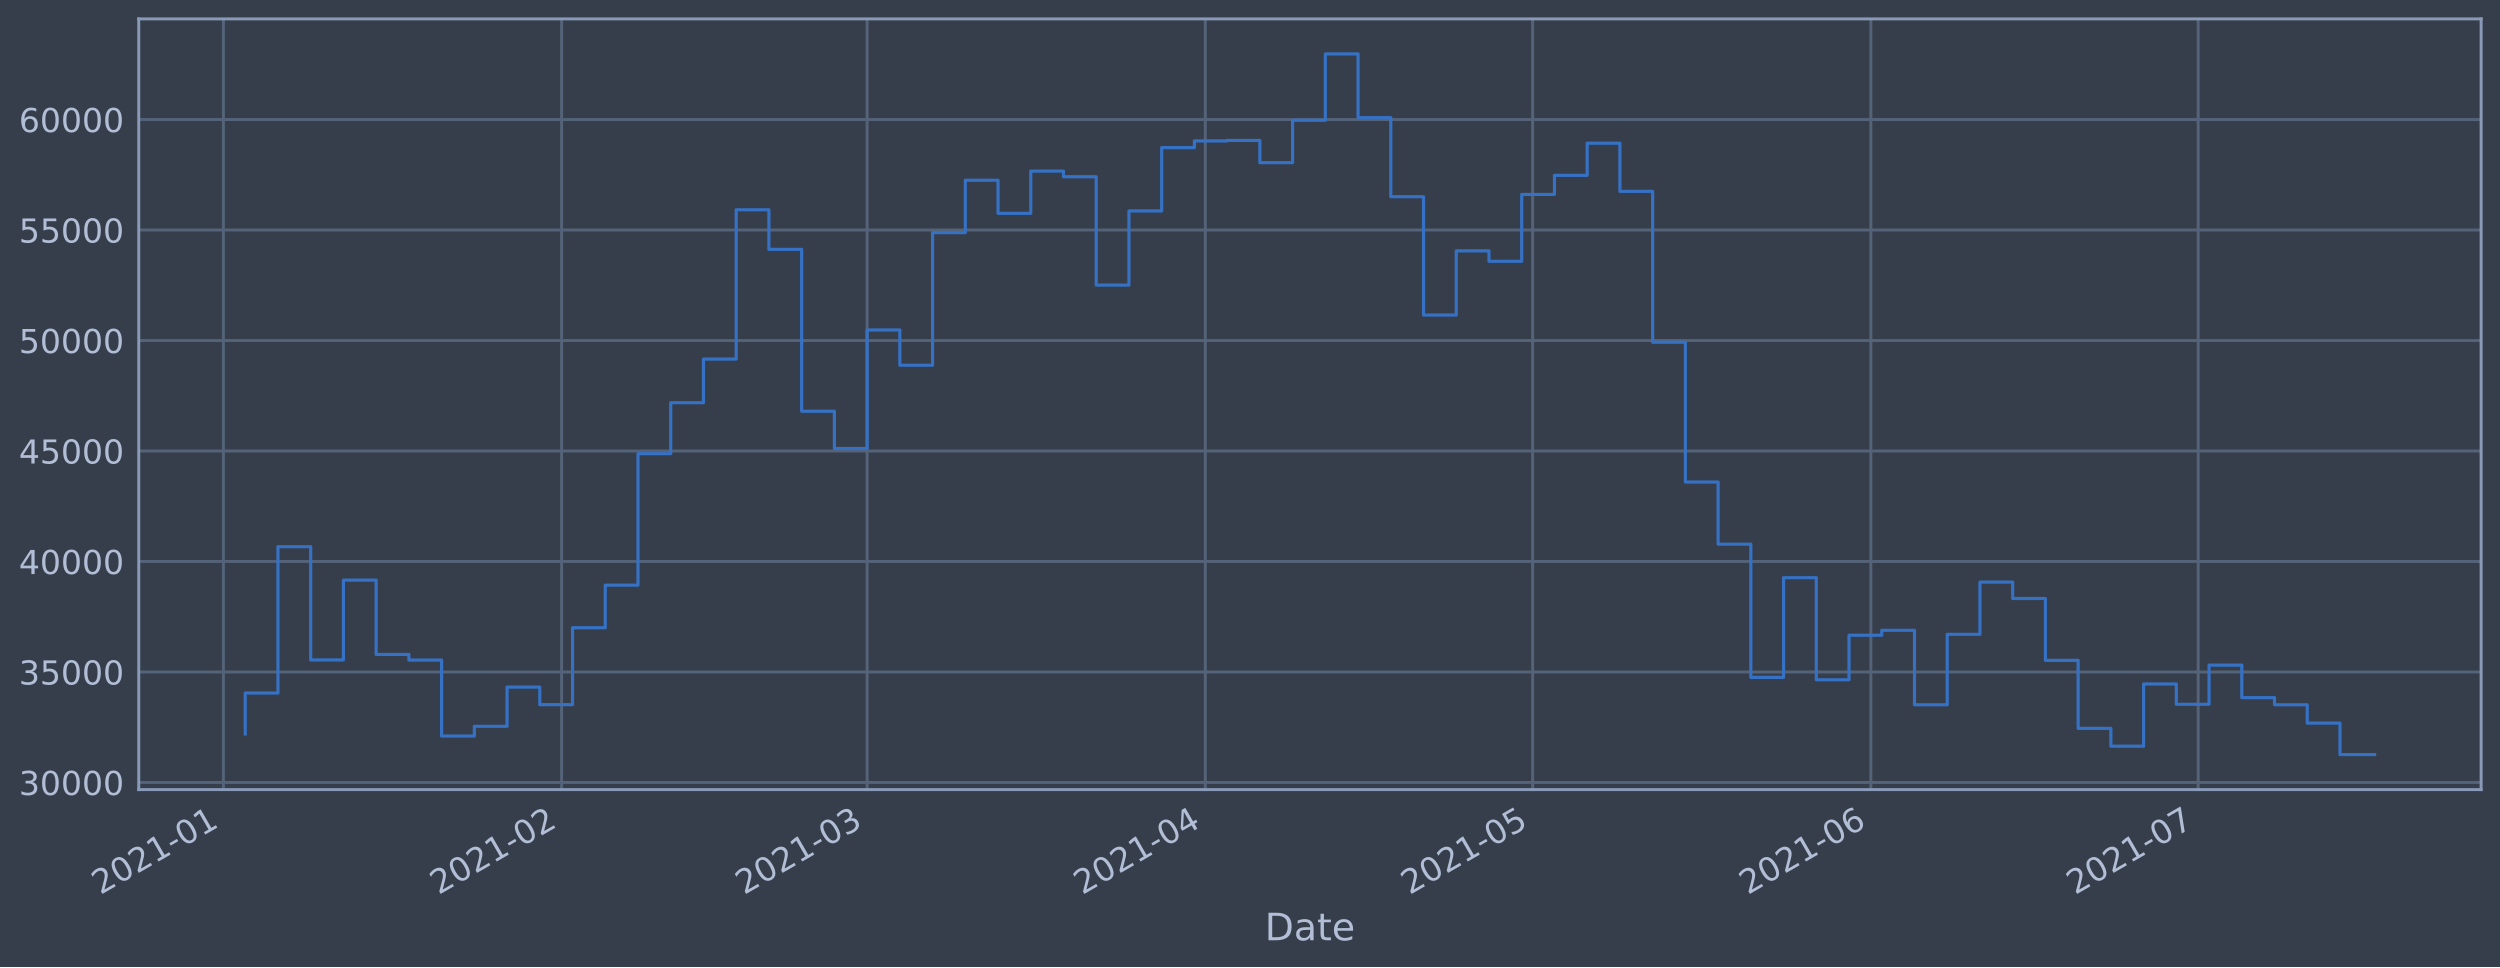
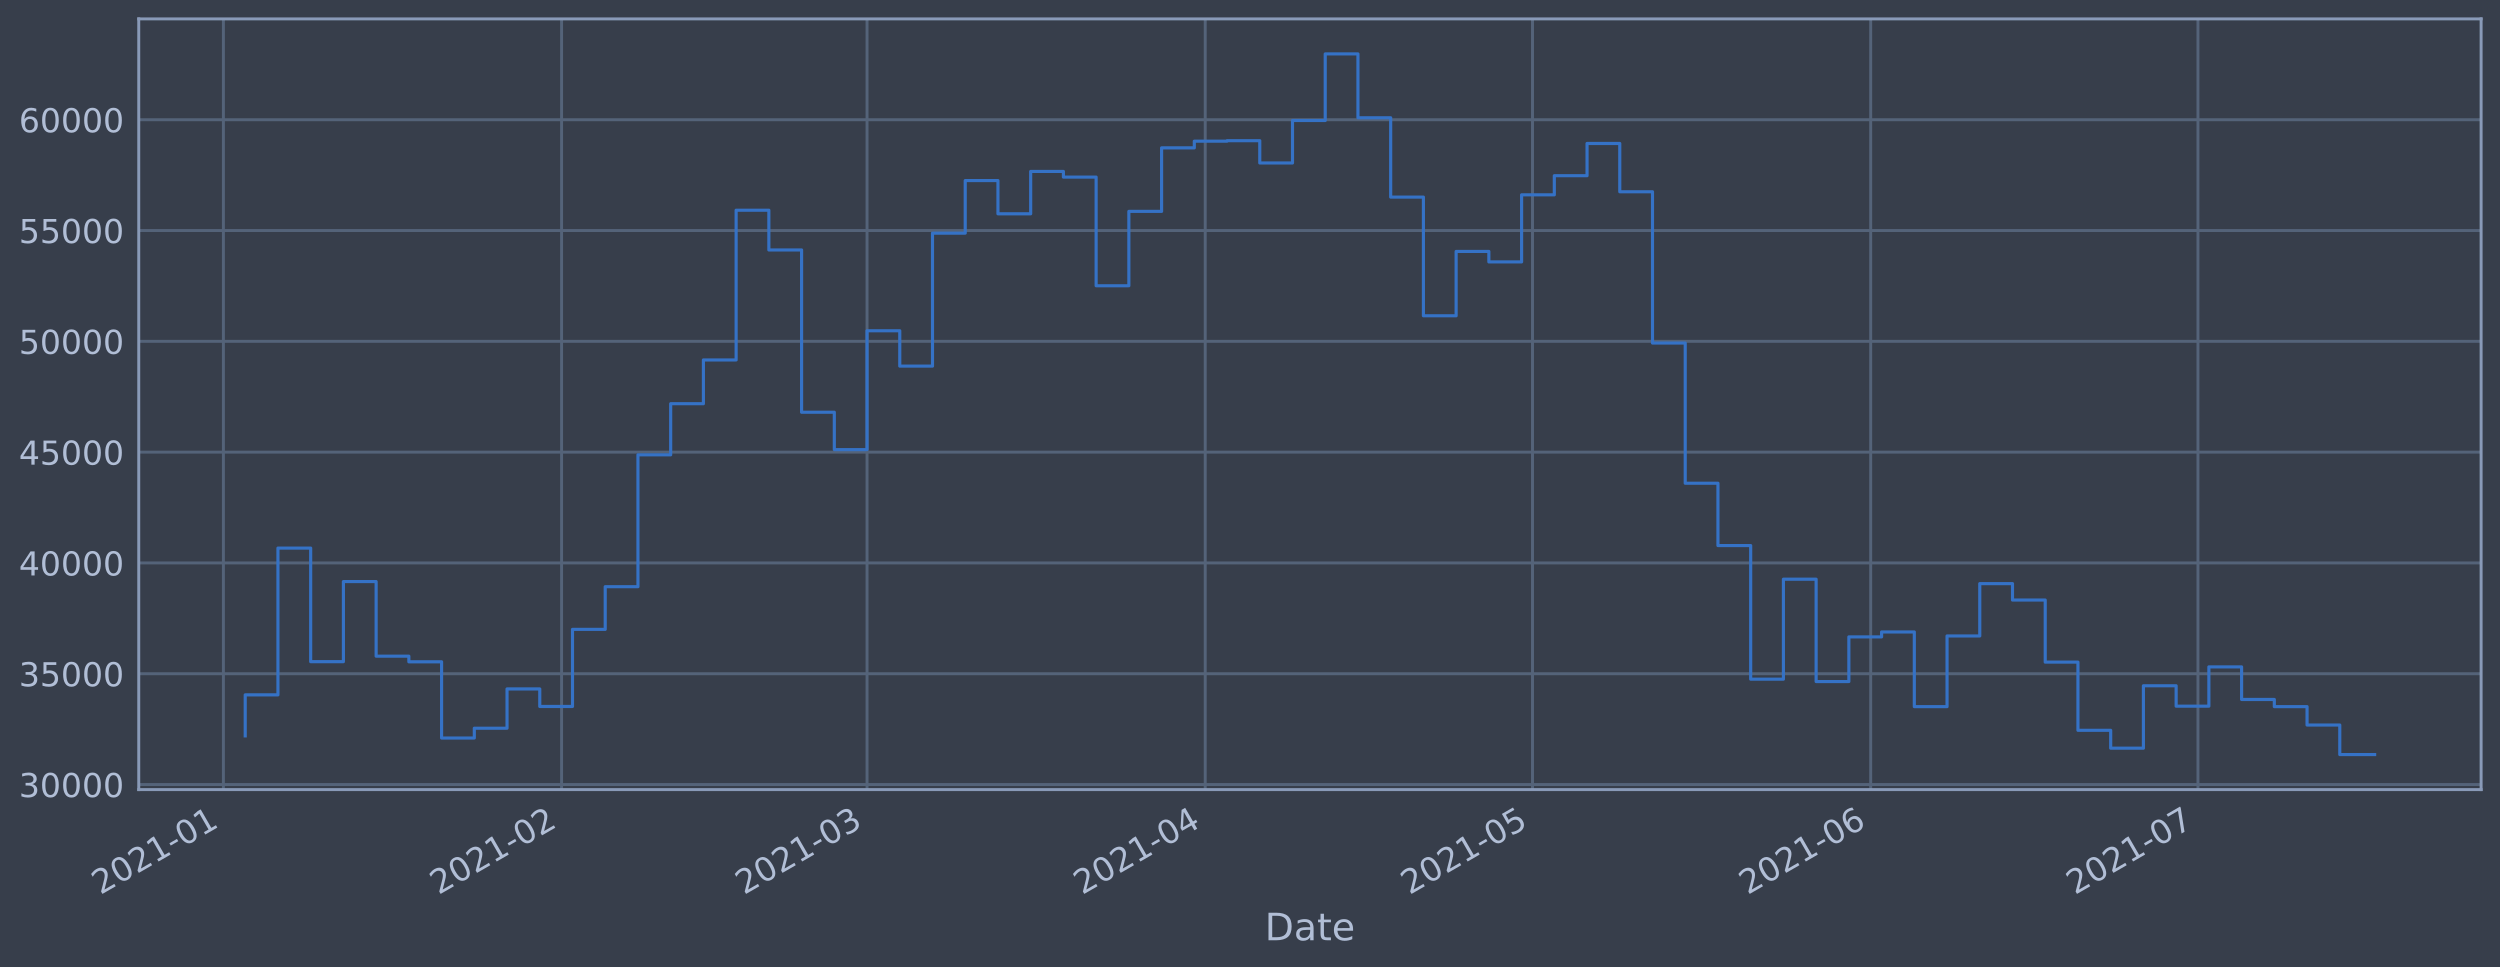
<svg xmlns="http://www.w3.org/2000/svg" xmlns:xlink="http://www.w3.org/1999/xlink" height="368.58pt" version="1.1" viewBox="0 0 952.884 368.58" width="952.884pt">
  <defs>
    <style type="text/css">*{stroke-linecap:butt;stroke-linejoin:round;}</style>
  </defs>
  <g id="figure_1">
    <g id="patch_1">
      <path d="M 0 368.58  L 952.884 368.58  L 952.884 0  L 0 0  z " style="fill:#373e4b;" />
    </g>
    <g id="axes_1">
      <g id="patch_2">
        <path d="M 52.884 300.96  L 945.684 300.96  L 945.684 7.2  L 52.884 7.2  z " style="fill:#373e4b;" />
      </g>
      <g id="matplotlib.axis_1">
        <g id="xtick_1">
          <g id="line2d_1">
-             <path clip-path="url(#p55b2c3f9b6)" d="M 85.149 300.96  L 85.149 7.2  " style="fill:none;stroke:#546379;stroke-linecap:square;stroke-width:1.12;" />
+             <path clip-path="url(#pec620e5821)" d="M 85.149 300.96  L 85.149 7.2  " style="fill:none;stroke:#546379;stroke-linecap:square;stroke-width:1.12;" />
          </g>
          <g id="line2d_2" />
          <g id="text_1">
-             <g style="fill:#b1bed6;" transform="translate(38.24534 341.1745)rotate(-30)scale(0.126 -0.126)">
+             <g style="fill:#b1bed6;" transform="translate(38.24617 341.1745)rotate(-30)scale(0.126 -0.126)">
              <defs>
                <path d="M 1228 531  L 3431 531  L 3431 0  L 469 0  L 469 531  Q 828 903 1448 1529  Q 2069 2156 2228 2338  Q 2531 2678 2651 2914  Q 2772 3150 2772 3378  Q 2772 3750 2511 3984  Q 2250 4219 1831 4219  Q 1534 4219 1204 4116  Q 875 4013 500 3803  L 500 4441  Q 881 4594 1212 4672  Q 1544 4750 1819 4750  Q 2544 4750 2975 4387  Q 3406 4025 3406 3419  Q 3406 3131 3298 2873  Q 3191 2616 2906 2266  Q 2828 2175 2409 1742  Q 1991 1309 1228 531  z " id="DejaVuSans-32" transform="scale(0.015625)" />
                <path d="M 2034 4250  Q 1547 4250 1301 3770  Q 1056 3291 1056 2328  Q 1056 1369 1301 889  Q 1547 409 2034 409  Q 2525 409 2770 889  Q 3016 1369 3016 2328  Q 3016 3291 2770 3770  Q 2525 4250 2034 4250  z M 2034 4750  Q 2819 4750 3233 4129  Q 3647 3509 3647 2328  Q 3647 1150 3233 529  Q 2819 -91 2034 -91  Q 1250 -91 836 529  Q 422 1150 422 2328  Q 422 3509 836 4129  Q 1250 4750 2034 4750  z " id="DejaVuSans-30" transform="scale(0.015625)" />
                <path d="M 794 531  L 1825 531  L 1825 4091  L 703 3866  L 703 4441  L 1819 4666  L 2450 4666  L 2450 531  L 3481 531  L 3481 0  L 794 0  L 794 531  z " id="DejaVuSans-31" transform="scale(0.015625)" />
                <path d="M 313 2009  L 1997 2009  L 1997 1497  L 313 1497  L 313 2009  z " id="DejaVuSans-2d" transform="scale(0.015625)" />
              </defs>
              <use xlink:href="#DejaVuSans-32" />
              <use x="63.623" xlink:href="#DejaVuSans-30" />
              <use x="127.246" xlink:href="#DejaVuSans-32" />
              <use x="190.869" xlink:href="#DejaVuSans-31" />
              <use x="254.492" xlink:href="#DejaVuSans-2d" />
              <use x="290.576" xlink:href="#DejaVuSans-30" />
              <use x="354.199" xlink:href="#DejaVuSans-31" />
            </g>
          </g>
        </g>
        <g id="xtick_2">
          <g id="line2d_3">
-             <path clip-path="url(#p55b2c3f9b6)" d="M 214.061 300.96  L 214.061 7.2  " style="fill:none;stroke:#546379;stroke-linecap:square;stroke-width:1.12;" />
+             <path clip-path="url(#pec620e5821)" d="M 214.049 300.96  L 214.049 7.2  " style="fill:none;stroke:#546379;stroke-linecap:square;stroke-width:1.12;" />
          </g>
          <g id="line2d_4" />
          <g id="text_2">
-             <g style="fill:#b1bed6;" transform="translate(167.1581 341.1745)rotate(-30)scale(0.126 -0.126)">
+             <g style="fill:#b1bed6;" transform="translate(167.1461 341.1745)rotate(-30)scale(0.126 -0.126)">
              <use xlink:href="#DejaVuSans-32" />
              <use x="63.623" xlink:href="#DejaVuSans-30" />
              <use x="127.246" xlink:href="#DejaVuSans-32" />
              <use x="190.869" xlink:href="#DejaVuSans-31" />
              <use x="254.492" xlink:href="#DejaVuSans-2d" />
              <use x="290.576" xlink:href="#DejaVuSans-30" />
              <use x="354.199" xlink:href="#DejaVuSans-32" />
            </g>
          </g>
        </g>
        <g id="xtick_3">
          <g id="line2d_5">
-             <path clip-path="url(#p55b2c3f9b6)" d="M 330.499 300.96  L 330.499 7.2  " style="fill:none;stroke:#546379;stroke-linecap:square;stroke-width:1.12;" />
+             <path clip-path="url(#pec620e5821)" d="M 330.475 300.96  L 330.475 7.2  " style="fill:none;stroke:#546379;stroke-linecap:square;stroke-width:1.12;" />
          </g>
          <g id="line2d_6" />
          <g id="text_3">
-             <g style="fill:#b1bed6;" transform="translate(283.5954 341.1745)rotate(-30)scale(0.126 -0.126)">
+             <g style="fill:#b1bed6;" transform="translate(283.5718 341.1745)rotate(-30)scale(0.126 -0.126)">
              <defs>
                <path d="M 2597 2516  Q 3050 2419 3304 2112  Q 3559 1806 3559 1356  Q 3559 666 3084 287  Q 2609 -91 1734 -91  Q 1441 -91 1130 -33  Q 819 25 488 141  L 488 750  Q 750 597 1062 519  Q 1375 441 1716 441  Q 2309 441 2620 675  Q 2931 909 2931 1356  Q 2931 1769 2642 2001  Q 2353 2234 1838 2234  L 1294 2234  L 1294 2753  L 1863 2753  Q 2328 2753 2575 2939  Q 2822 3125 2822 3475  Q 2822 3834 2567 4026  Q 2313 4219 1838 4219  Q 1578 4219 1281 4162  Q 984 4106 628 3988  L 628 4550  Q 988 4650 1302 4700  Q 1616 4750 1894 4750  Q 2613 4750 3031 4423  Q 3450 4097 3450 3541  Q 3450 3153 3228 2886  Q 3006 2619 2597 2516  z " id="DejaVuSans-33" transform="scale(0.015625)" />
              </defs>
              <use xlink:href="#DejaVuSans-32" />
              <use x="63.623" xlink:href="#DejaVuSans-30" />
              <use x="127.246" xlink:href="#DejaVuSans-32" />
              <use x="190.869" xlink:href="#DejaVuSans-31" />
              <use x="254.492" xlink:href="#DejaVuSans-2d" />
              <use x="290.576" xlink:href="#DejaVuSans-30" />
              <use x="354.199" xlink:href="#DejaVuSans-33" />
            </g>
          </g>
        </g>
        <g id="xtick_4">
          <g id="line2d_7">
-             <path clip-path="url(#p55b2c3f9b6)" d="M 459.411 300.96  L 459.411 7.2  " style="fill:none;stroke:#546379;stroke-linecap:square;stroke-width:1.12;" />
+             <path clip-path="url(#pec620e5821)" d="M 459.375 300.96  L 459.375 7.2  " style="fill:none;stroke:#546379;stroke-linecap:square;stroke-width:1.12;" />
          </g>
          <g id="line2d_8" />
          <g id="text_4">
-             <g style="fill:#b1bed6;" transform="translate(412.5082 341.1745)rotate(-30)scale(0.126 -0.126)">
+             <g style="fill:#b1bed6;" transform="translate(412.4717 341.1745)rotate(-30)scale(0.126 -0.126)">
              <defs>
                <path d="M 2419 4116  L 825 1625  L 2419 1625  L 2419 4116  z M 2253 4666  L 3047 4666  L 3047 1625  L 3713 1625  L 3713 1100  L 3047 1100  L 3047 0  L 2419 0  L 2419 1100  L 313 1100  L 313 1709  L 2253 4666  z " id="DejaVuSans-34" transform="scale(0.015625)" />
              </defs>
              <use xlink:href="#DejaVuSans-32" />
              <use x="63.623" xlink:href="#DejaVuSans-30" />
              <use x="127.246" xlink:href="#DejaVuSans-32" />
              <use x="190.869" xlink:href="#DejaVuSans-31" />
              <use x="254.492" xlink:href="#DejaVuSans-2d" />
              <use x="290.576" xlink:href="#DejaVuSans-30" />
              <use x="354.199" xlink:href="#DejaVuSans-34" />
            </g>
          </g>
        </g>
        <g id="xtick_5">
          <g id="line2d_9">
-             <path clip-path="url(#p55b2c3f9b6)" d="M 584.166 300.96  L 584.166 7.2  " style="fill:none;stroke:#546379;stroke-linecap:square;stroke-width:1.12;" />
+             <path clip-path="url(#pec620e5821)" d="M 584.117 300.96  L 584.117 7.2  " style="fill:none;stroke:#546379;stroke-linecap:square;stroke-width:1.12;" />
          </g>
          <g id="line2d_10" />
          <g id="text_5">
-             <g style="fill:#b1bed6;" transform="translate(537.2625 341.1745)rotate(-30)scale(0.126 -0.126)">
+             <g style="fill:#b1bed6;" transform="translate(537.2136 341.1745)rotate(-30)scale(0.126 -0.126)">
              <defs>
                <path d="M 691 4666  L 3169 4666  L 3169 4134  L 1269 4134  L 1269 2991  Q 1406 3038 1543 3061  Q 1681 3084 1819 3084  Q 2600 3084 3056 2656  Q 3513 2228 3513 1497  Q 3513 744 3044 326  Q 2575 -91 1722 -91  Q 1428 -91 1123 -41  Q 819 9 494 109  L 494 744  Q 775 591 1075 516  Q 1375 441 1709 441  Q 2250 441 2565 725  Q 2881 1009 2881 1497  Q 2881 1984 2565 2268  Q 2250 2553 1709 2553  Q 1456 2553 1204 2497  Q 953 2441 691 2322  L 691 4666  z " id="DejaVuSans-35" transform="scale(0.015625)" />
              </defs>
              <use xlink:href="#DejaVuSans-32" />
              <use x="63.623" xlink:href="#DejaVuSans-30" />
              <use x="127.246" xlink:href="#DejaVuSans-32" />
              <use x="190.869" xlink:href="#DejaVuSans-31" />
              <use x="254.492" xlink:href="#DejaVuSans-2d" />
              <use x="290.576" xlink:href="#DejaVuSans-30" />
              <use x="354.199" xlink:href="#DejaVuSans-35" />
            </g>
          </g>
        </g>
        <g id="xtick_6">
          <g id="line2d_11">
-             <path clip-path="url(#p55b2c3f9b6)" d="M 713.079 300.96  L 713.079 7.2  " style="fill:none;stroke:#546379;stroke-linecap:square;stroke-width:1.12;" />
+             <path clip-path="url(#pec620e5821)" d="M 713.017 300.96  L 713.017 7.2  " style="fill:none;stroke:#546379;stroke-linecap:square;stroke-width:1.12;" />
          </g>
          <g id="line2d_12" />
          <g id="text_6">
-             <g style="fill:#b1bed6;" transform="translate(666.1752 341.1745)rotate(-30)scale(0.126 -0.126)">
+             <g style="fill:#b1bed6;" transform="translate(666.1135 341.1745)rotate(-30)scale(0.126 -0.126)">
              <defs>
                <path d="M 2113 2584  Q 1688 2584 1439 2293  Q 1191 2003 1191 1497  Q 1191 994 1439 701  Q 1688 409 2113 409  Q 2538 409 2786 701  Q 3034 994 3034 1497  Q 3034 2003 2786 2293  Q 2538 2584 2113 2584  z M 3366 4563  L 3366 3988  Q 3128 4100 2886 4159  Q 2644 4219 2406 4219  Q 1781 4219 1451 3797  Q 1122 3375 1075 2522  Q 1259 2794 1537 2939  Q 1816 3084 2150 3084  Q 2853 3084 3261 2657  Q 3669 2231 3669 1497  Q 3669 778 3244 343  Q 2819 -91 2113 -91  Q 1303 -91 875 529  Q 447 1150 447 2328  Q 447 3434 972 4092  Q 1497 4750 2381 4750  Q 2619 4750 2861 4703  Q 3103 4656 3366 4563  z " id="DejaVuSans-36" transform="scale(0.015625)" />
              </defs>
              <use xlink:href="#DejaVuSans-32" />
              <use x="63.623" xlink:href="#DejaVuSans-30" />
              <use x="127.246" xlink:href="#DejaVuSans-32" />
              <use x="190.869" xlink:href="#DejaVuSans-31" />
              <use x="254.492" xlink:href="#DejaVuSans-2d" />
              <use x="290.576" xlink:href="#DejaVuSans-30" />
              <use x="354.199" xlink:href="#DejaVuSans-36" />
            </g>
          </g>
        </g>
        <g id="xtick_7">
          <g id="line2d_13">
-             <path clip-path="url(#p55b2c3f9b6)" d="M 837.833 300.96  L 837.833 7.2  " style="fill:none;stroke:#546379;stroke-linecap:square;stroke-width:1.12;" />
+             <path clip-path="url(#pec620e5821)" d="M 837.759 300.96  L 837.759 7.2  " style="fill:none;stroke:#546379;stroke-linecap:square;stroke-width:1.12;" />
          </g>
          <g id="line2d_14" />
          <g id="text_7">
-             <g style="fill:#b1bed6;" transform="translate(790.9295 341.1745)rotate(-30)scale(0.126 -0.126)">
+             <g style="fill:#b1bed6;" transform="translate(790.8554 341.1745)rotate(-30)scale(0.126 -0.126)">
              <defs>
                <path d="M 525 4666  L 3525 4666  L 3525 4397  L 1831 0  L 1172 0  L 2766 4134  L 525 4134  L 525 4666  z " id="DejaVuSans-37" transform="scale(0.015625)" />
              </defs>
              <use xlink:href="#DejaVuSans-32" />
              <use x="63.623" xlink:href="#DejaVuSans-30" />
              <use x="127.246" xlink:href="#DejaVuSans-32" />
              <use x="190.869" xlink:href="#DejaVuSans-31" />
              <use x="254.492" xlink:href="#DejaVuSans-2d" />
              <use x="290.576" xlink:href="#DejaVuSans-30" />
              <use x="354.199" xlink:href="#DejaVuSans-37" />
            </g>
          </g>
        </g>
        <g id="text_8">
          <g style="fill:#b1bed6;" transform="translate(482.0746 358.3856)scale(0.144 -0.144)">
            <defs>
              <path d="M 1259 4147  L 1259 519  L 2022 519  Q 2988 519 3436 956  Q 3884 1394 3884 2338  Q 3884 3275 3436 3711  Q 2988 4147 2022 4147  L 1259 4147  z M 628 4666  L 1925 4666  Q 3281 4666 3915 4102  Q 4550 3538 4550 2338  Q 4550 1131 3912 565  Q 3275 0 1925 0  L 628 0  L 628 4666  z " id="DejaVuSans-44" transform="scale(0.015625)" />
              <path d="M 2194 1759  Q 1497 1759 1228 1600  Q 959 1441 959 1056  Q 959 750 1161 570  Q 1363 391 1709 391  Q 2188 391 2477 730  Q 2766 1069 2766 1631  L 2766 1759  L 2194 1759  z M 3341 1997  L 3341 0  L 2766 0  L 2766 531  Q 2569 213 2275 61  Q 1981 -91 1556 -91  Q 1019 -91 701 211  Q 384 513 384 1019  Q 384 1609 779 1909  Q 1175 2209 1959 2209  L 2766 2209  L 2766 2266  Q 2766 2663 2505 2880  Q 2244 3097 1772 3097  Q 1472 3097 1187 3025  Q 903 2953 641 2809  L 641 3341  Q 956 3463 1253 3523  Q 1550 3584 1831 3584  Q 2591 3584 2966 3190  Q 3341 2797 3341 1997  z " id="DejaVuSans-61" transform="scale(0.015625)" />
              <path d="M 1172 4494  L 1172 3500  L 2356 3500  L 2356 3053  L 1172 3053  L 1172 1153  Q 1172 725 1289 603  Q 1406 481 1766 481  L 2356 481  L 2356 0  L 1766 0  Q 1100 0 847 248  Q 594 497 594 1153  L 594 3053  L 172 3053  L 172 3500  L 594 3500  L 594 4494  L 1172 4494  z " id="DejaVuSans-74" transform="scale(0.015625)" />
              <path d="M 3597 1894  L 3597 1613  L 953 1613  Q 991 1019 1311 708  Q 1631 397 2203 397  Q 2534 397 2845 478  Q 3156 559 3463 722  L 3463 178  Q 3153 47 2828 -22  Q 2503 -91 2169 -91  Q 1331 -91 842 396  Q 353 884 353 1716  Q 353 2575 817 3079  Q 1281 3584 2069 3584  Q 2775 3584 3186 3129  Q 3597 2675 3597 1894  z M 3022 2063  Q 3016 2534 2758 2815  Q 2500 3097 2075 3097  Q 1594 3097 1305 2825  Q 1016 2553 972 2059  L 3022 2063  z " id="DejaVuSans-65" transform="scale(0.015625)" />
            </defs>
            <use xlink:href="#DejaVuSans-44" />
            <use x="77.002" xlink:href="#DejaVuSans-61" />
            <use x="138.281" xlink:href="#DejaVuSans-74" />
            <use x="177.49" xlink:href="#DejaVuSans-65" />
          </g>
        </g>
      </g>
      <g id="matplotlib.axis_2">
        <g id="ytick_1">
          <g id="line2d_15">
-             <path clip-path="url(#p55b2c3f9b6)" d="M 52.884 298.238  L 945.684 298.238  " style="fill:none;stroke:#546379;stroke-linecap:square;stroke-width:1.12;" />
+             <path clip-path="url(#pec620e5821)" d="M 52.884 299.032  L 945.684 299.032  " style="fill:none;stroke:#546379;stroke-linecap:square;stroke-width:1.12;" />
          </g>
          <g id="line2d_16" />
          <g id="text_9">
-             <g style="fill:#b1bed6;" transform="translate(7.2 303.0246)scale(0.126 -0.126)">
+             <g style="fill:#b1bed6;" transform="translate(7.2 303.8187)scale(0.126 -0.126)">
              <use xlink:href="#DejaVuSans-33" />
              <use x="63.623" xlink:href="#DejaVuSans-30" />
              <use x="127.246" xlink:href="#DejaVuSans-30" />
              <use x="190.869" xlink:href="#DejaVuSans-30" />
              <use x="254.492" xlink:href="#DejaVuSans-30" />
            </g>
          </g>
        </g>
        <g id="ytick_2">
          <g id="line2d_17">
-             <path clip-path="url(#p55b2c3f9b6)" d="M 52.884 256.125  L 945.684 256.125  " style="fill:none;stroke:#546379;stroke-linecap:square;stroke-width:1.12;" />
+             <path clip-path="url(#pec620e5821)" d="M 52.884 256.798  L 945.684 256.798  " style="fill:none;stroke:#546379;stroke-linecap:square;stroke-width:1.12;" />
          </g>
          <g id="line2d_18" />
          <g id="text_10">
-             <g style="fill:#b1bed6;" transform="translate(7.2 260.9117)scale(0.126 -0.126)">
+             <g style="fill:#b1bed6;" transform="translate(7.2 261.5854)scale(0.126 -0.126)">
              <use xlink:href="#DejaVuSans-33" />
              <use x="63.623" xlink:href="#DejaVuSans-35" />
              <use x="127.246" xlink:href="#DejaVuSans-30" />
              <use x="190.869" xlink:href="#DejaVuSans-30" />
              <use x="254.492" xlink:href="#DejaVuSans-30" />
            </g>
          </g>
        </g>
        <g id="ytick_3">
          <g id="line2d_19">
-             <path clip-path="url(#p55b2c3f9b6)" d="M 52.884 214.012  L 945.684 214.012  " style="fill:none;stroke:#546379;stroke-linecap:square;stroke-width:1.12;" />
+             <path clip-path="url(#pec620e5821)" d="M 52.884 214.565  L 945.684 214.565  " style="fill:none;stroke:#546379;stroke-linecap:square;stroke-width:1.12;" />
          </g>
          <g id="line2d_20" />
          <g id="text_11">
-             <g style="fill:#b1bed6;" transform="translate(7.2 218.7988)scale(0.126 -0.126)">
+             <g style="fill:#b1bed6;" transform="translate(7.2 219.3521)scale(0.126 -0.126)">
              <use xlink:href="#DejaVuSans-34" />
              <use x="63.623" xlink:href="#DejaVuSans-30" />
              <use x="127.246" xlink:href="#DejaVuSans-30" />
              <use x="190.869" xlink:href="#DejaVuSans-30" />
              <use x="254.492" xlink:href="#DejaVuSans-30" />
            </g>
          </g>
        </g>
        <g id="ytick_4">
          <g id="line2d_21">
-             <path clip-path="url(#p55b2c3f9b6)" d="M 52.884 171.899  L 945.684 171.899  " style="fill:none;stroke:#546379;stroke-linecap:square;stroke-width:1.12;" />
+             <path clip-path="url(#pec620e5821)" d="M 52.884 172.332  L 945.684 172.332  " style="fill:none;stroke:#546379;stroke-linecap:square;stroke-width:1.12;" />
          </g>
          <g id="line2d_22" />
          <g id="text_12">
-             <g style="fill:#b1bed6;" transform="translate(7.2 176.686)scale(0.126 -0.126)">
+             <g style="fill:#b1bed6;" transform="translate(7.2 177.1188)scale(0.126 -0.126)">
              <use xlink:href="#DejaVuSans-34" />
              <use x="63.623" xlink:href="#DejaVuSans-35" />
              <use x="127.246" xlink:href="#DejaVuSans-30" />
              <use x="190.869" xlink:href="#DejaVuSans-30" />
              <use x="254.492" xlink:href="#DejaVuSans-30" />
            </g>
          </g>
        </g>
        <g id="ytick_5">
          <g id="line2d_23">
-             <path clip-path="url(#p55b2c3f9b6)" d="M 52.884 129.786  L 945.684 129.786  " style="fill:none;stroke:#546379;stroke-linecap:square;stroke-width:1.12;" />
+             <path clip-path="url(#pec620e5821)" d="M 52.884 130.098  L 945.684 130.098  " style="fill:none;stroke:#546379;stroke-linecap:square;stroke-width:1.12;" />
          </g>
          <g id="line2d_24" />
          <g id="text_13">
-             <g style="fill:#b1bed6;" transform="translate(7.2 134.5731)scale(0.126 -0.126)">
+             <g style="fill:#b1bed6;" transform="translate(7.2 134.8855)scale(0.126 -0.126)">
              <use xlink:href="#DejaVuSans-35" />
              <use x="63.623" xlink:href="#DejaVuSans-30" />
              <use x="127.246" xlink:href="#DejaVuSans-30" />
              <use x="190.869" xlink:href="#DejaVuSans-30" />
              <use x="254.492" xlink:href="#DejaVuSans-30" />
            </g>
          </g>
        </g>
        <g id="ytick_6">
          <g id="line2d_25">
-             <path clip-path="url(#p55b2c3f9b6)" d="M 52.884 87.673  L 945.684 87.673  " style="fill:none;stroke:#546379;stroke-linecap:square;stroke-width:1.12;" />
+             <path clip-path="url(#pec620e5821)" d="M 52.884 87.865  L 945.684 87.865  " style="fill:none;stroke:#546379;stroke-linecap:square;stroke-width:1.12;" />
          </g>
          <g id="line2d_26" />
          <g id="text_14">
-             <g style="fill:#b1bed6;" transform="translate(7.2 92.46024)scale(0.126 -0.126)">
+             <g style="fill:#b1bed6;" transform="translate(7.2 92.6522)scale(0.126 -0.126)">
              <use xlink:href="#DejaVuSans-35" />
              <use x="63.623" xlink:href="#DejaVuSans-35" />
              <use x="127.246" xlink:href="#DejaVuSans-30" />
              <use x="190.869" xlink:href="#DejaVuSans-30" />
              <use x="254.492" xlink:href="#DejaVuSans-30" />
            </g>
          </g>
        </g>
        <g id="ytick_7">
          <g id="line2d_27">
-             <path clip-path="url(#p55b2c3f9b6)" d="M 52.884 45.56  L 945.684 45.56  " style="fill:none;stroke:#546379;stroke-linecap:square;stroke-width:1.12;" />
+             <path clip-path="url(#pec620e5821)" d="M 52.884 45.632  L 945.684 45.632  " style="fill:none;stroke:#546379;stroke-linecap:square;stroke-width:1.12;" />
          </g>
          <g id="line2d_28" />
          <g id="text_15">
-             <g style="fill:#b1bed6;" transform="translate(7.2 50.34737)scale(0.126 -0.126)">
+             <g style="fill:#b1bed6;" transform="translate(7.2 50.41889)scale(0.126 -0.126)">
              <use xlink:href="#DejaVuSans-36" />
              <use x="63.623" xlink:href="#DejaVuSans-30" />
              <use x="127.246" xlink:href="#DejaVuSans-30" />
              <use x="190.869" xlink:href="#DejaVuSans-30" />
              <use x="254.492" xlink:href="#DejaVuSans-30" />
            </g>
          </g>
        </g>
      </g>
      <g id="line2d_29">
-         <path clip-path="url(#p55b2c3f9b6)" d="M 93.466 279.746  L 93.466 264.154  L 105.941 264.154  L 105.941 208.367  L 118.416 208.367  L 118.416 251.535  L 130.892 251.535  L 130.892 221.1  L 143.367 221.1  L 143.367 249.446  L 155.843 249.446  L 155.843 251.585  L 168.318 251.585  L 168.318 280.552  L 180.794 280.552  L 180.794 276.829  L 193.269 276.829  L 193.269 261.9  L 205.744 261.9  L 205.744 268.566  L 218.22 268.566  L 218.22 239.262  L 230.695 239.262  L 230.695 223.04  L 243.171 223.04  L 243.171 172.925  L 255.646 172.925  L 255.646 153.494  L 268.122 153.494  L 268.122 136.86  L 280.597 136.86  L 280.597 79.954  L 293.072 79.954  L 293.072 95.056  L 305.548 95.056  L 305.548 156.735  L 318.023 156.735  L 318.023 170.939  L 330.499 170.939  L 330.499 125.763  L 342.974 125.763  L 342.974 139.206  L 355.45 139.206  L 355.45 88.671  L 367.925 88.671  L 367.925 68.695  L 380.4 68.695  L 380.4 81.317  L 392.876 81.317  L 392.876 65.219  L 405.351 65.219  L 405.351 67.365  L 417.827 67.365  L 417.827 108.66  L 430.302 108.66  L 430.302 80.397  L 442.778 80.397  L 442.778 56.256  L 455.253 56.256  L 455.253 53.719  L 467.728 53.719  L 467.728 53.527  L 480.204 53.527  L 480.204 61.996  L 492.679 61.996  L 492.679 45.856  L 505.155 45.856  L 505.155 20.553  L 517.63 20.553  L 517.63 44.827  L 530.106 44.827  L 530.106 74.973  L 542.581 74.973  L 542.581 120.074  L 555.056 120.074  L 555.056 95.619  L 567.532 95.619  L 567.532 99.598  L 580.007 99.598  L 580.007 74.109  L 592.483 74.109  L 592.483 66.842  L 604.958 66.842  L 604.958 54.583  L 617.434 54.583  L 617.434 72.934  L 629.909 72.934  L 629.909 130.439  L 642.384 130.439  L 642.384 183.722  L 654.86 183.722  L 654.86 207.406  L 667.335 207.406  L 667.335 258.192  L 679.811 258.192  L 679.811 220.194  L 692.286 220.194  L 692.286 259.092  L 704.762 259.092  L 704.762 242.121  L 717.237 242.121  L 717.237 240.244  L 729.712 240.244  L 729.712 268.633  L 742.188 268.633  L 742.188 241.768  L 754.663 241.768  L 754.663 221.872  L 767.139 221.872  L 767.139 228.121  L 779.614 228.121  L 779.614 251.71  L 792.09 251.71  L 792.09 277.623  L 804.565 277.623  L 804.565 284.42  L 817.04 284.42  L 817.04 260.701  L 829.516 260.701  L 829.516 268.448  L 841.991 268.448  L 841.991 253.52  L 854.467 253.52  L 854.467 265.903  L 866.942 265.903  L 866.942 268.627  L 879.418 268.627  L 879.418 275.61  L 891.893 275.61  L 891.893 287.607  L 905.102 287.607  L 905.102 287.607  " style="fill:none;stroke:#3572c6;stroke-linecap:square;stroke-width:1.2;" />
+         <path clip-path="url(#pec620e5821)" d="M 93.466 280.487  L 93.466 264.851  L 105.94 264.851  L 105.94 208.904  L 118.414 208.904  L 118.414 252.195  L 130.888 252.195  L 130.888 221.673  L 143.362 221.673  L 143.362 250.1  L 155.836 250.1  L 155.836 252.246  L 168.311 252.246  L 168.311 281.296  L 180.785 281.296  L 180.785 277.562  L 193.259 277.562  L 193.259 262.591  L 205.733 262.591  L 205.733 269.275  L 218.207 269.275  L 218.207 239.887  L 230.682 239.887  L 230.682 223.619  L 243.156 223.619  L 243.156 173.361  L 255.63 173.361  L 255.63 153.874  L 268.104 153.874  L 268.104 137.193  L 280.578 137.193  L 280.578 80.124  L 293.053 80.124  L 293.053 95.27  L 305.527 95.27  L 305.527 157.124  L 318.001 157.124  L 318.001 171.37  L 330.475 171.37  L 330.475 126.064  L 342.949 126.064  L 342.949 139.545  L 355.423 139.545  L 355.423 88.866  L 367.898 88.866  L 367.898 68.832  L 380.372 68.832  L 380.372 81.49  L 392.846 81.49  L 392.846 65.347  L 405.32 65.347  L 405.32 67.499  L 417.794 67.499  L 417.794 108.912  L 430.269 108.912  L 430.269 80.568  L 442.743 80.568  L 442.743 56.358  L 455.217 56.358  L 455.217 53.814  L 467.691 53.814  L 467.691 53.622  L 480.165 53.622  L 480.165 62.115  L 492.64 62.115  L 492.64 45.929  L 505.114 45.929  L 505.114 20.553  L 517.588 20.553  L 517.588 44.896  L 530.062 44.896  L 530.062 75.128  L 542.536 75.128  L 542.536 120.358  L 555.01 120.358  L 555.01 95.833  L 567.485 95.833  L 567.485 99.824  L 579.959 99.824  L 579.959 74.262  L 592.433 74.262  L 592.433 66.975  L 604.907 66.975  L 604.907 54.68  L 617.381 54.68  L 617.381 73.084  L 629.856 73.084  L 629.856 130.753  L 642.33 130.753  L 642.33 184.189  L 654.804 184.189  L 654.804 207.94  L 667.278 207.94  L 667.278 258.872  L 679.752 258.872  L 679.752 220.765  L 692.226 220.765  L 692.226 259.774  L 704.701 259.774  L 704.701 242.755  L 717.175 242.755  L 717.175 240.872  L 729.649 240.872  L 729.649 269.343  L 742.123 269.343  L 742.123 242.4  L 754.597 242.4  L 754.597 222.447  L 767.072 222.447  L 767.072 228.714  L 779.546 228.714  L 779.546 252.371  L 792.02 252.371  L 792.02 278.358  L 804.494 278.358  L 804.494 285.174  L 816.968 285.174  L 816.968 261.388  L 829.443 261.388  L 829.443 269.157  L 841.917 269.157  L 841.917 254.186  L 854.391 254.186  L 854.391 266.605  L 866.865 266.605  L 866.865 269.337  L 879.339 269.337  L 879.339 276.339  L 891.813 276.339  L 891.813 287.607  L 905.102 287.607  L 905.102 287.607  " style="fill:none;stroke:#3572c6;stroke-linecap:square;stroke-width:1.2;" />
      </g>
      <g id="patch_3">
        <path d="M 52.884 300.96  L 52.884 7.2  " style="fill:none;stroke:#899ab8;stroke-linecap:square;stroke-linejoin:miter;stroke-width:1.12;" />
      </g>
      <g id="patch_4">
        <path d="M 945.684 300.96  L 945.684 7.2  " style="fill:none;stroke:#899ab8;stroke-linecap:square;stroke-linejoin:miter;stroke-width:1.12;" />
      </g>
      <g id="patch_5">
        <path d="M 52.884 300.96  L 945.684 300.96  " style="fill:none;stroke:#899ab8;stroke-linecap:square;stroke-linejoin:miter;stroke-width:1.12;" />
      </g>
      <g id="patch_6">
        <path d="M 52.884 7.2  L 945.684 7.2  " style="fill:none;stroke:#899ab8;stroke-linecap:square;stroke-linejoin:miter;stroke-width:1.12;" />
      </g>
    </g>
  </g>
  <defs>
-     <clipPath id="p55b2c3f9b6">
+     <clipPath id="pec620e5821">
      <rect height="293.76" width="892.8" x="52.884" y="7.2" />
    </clipPath>
  </defs>
</svg>
